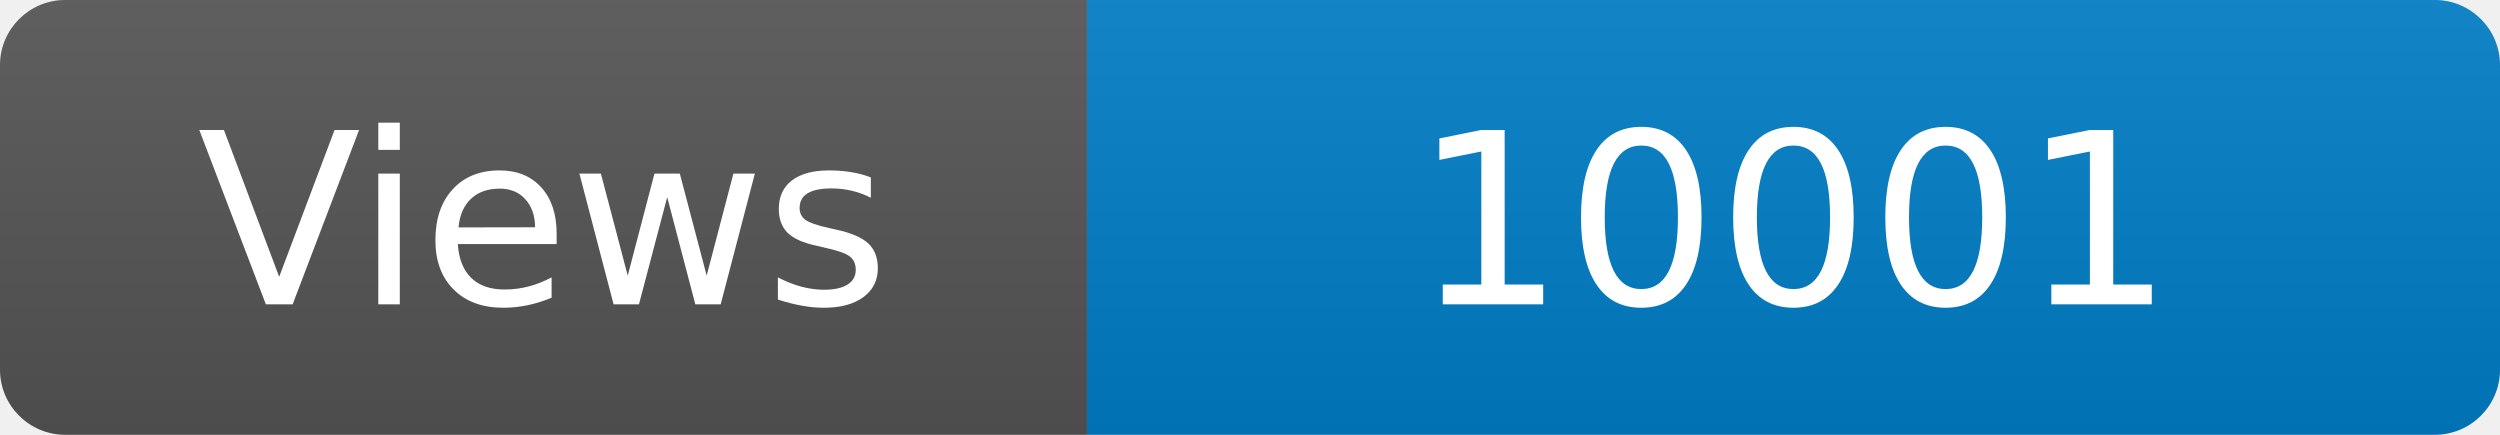
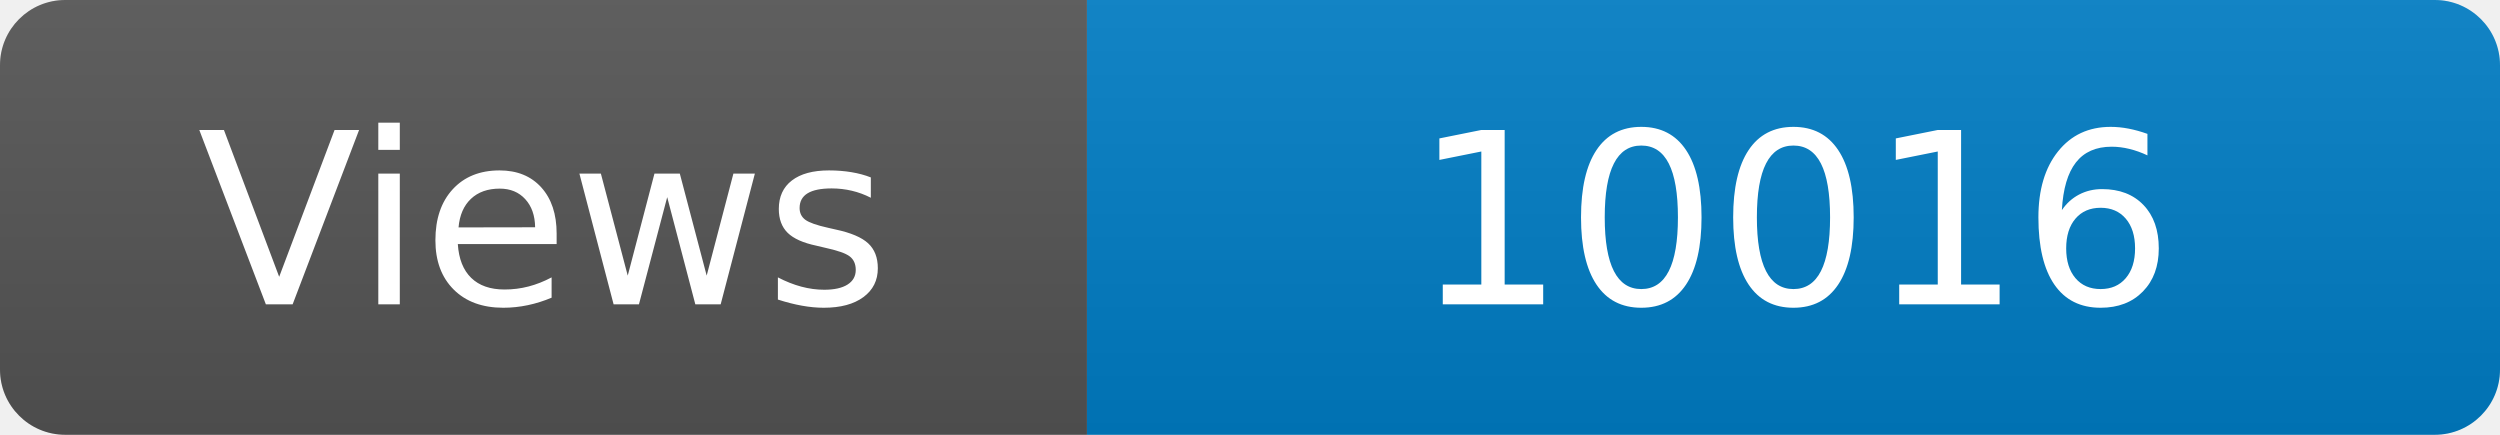
<svg xmlns="http://www.w3.org/2000/svg" width="115" height="20" role="img" aria-label="Maintained?: yes">
  <linearGradient id="s" x2="0" y2="100%">
    <stop offset="0" stop-color="#bbb" stop-opacity=".1" />
    <stop offset="1" stop-opacity=".1" />
  </linearGradient>
  <clipPath id="r">
    <rect width="115" height="20" rx="3" fill="#fff" />
  </clipPath>
  <g clip-path="url(#r)">
    <rect width="50" height="20" fill="#555" />
    <rect x="50" width="160" height="20" fill="#007ec6" />
    <rect width="115" height="20" fill="url(#s)" />
  </g>
  <g fill="#fff" text-anchor="middle" font-family="Verdana,Geneva,DejaVu Sans,sans-serif" font-size="110">
    <text x="250" y="140" transform="scale(.1)" fill="#fff">Views</text>
-     <text x="825" y="140" transform="scale(.1)" fill="#fff">10001</text>
+     <text x="825" y="140" transform="scale(.1)" fill="#fff">10016</text>
  </g>
</svg>
